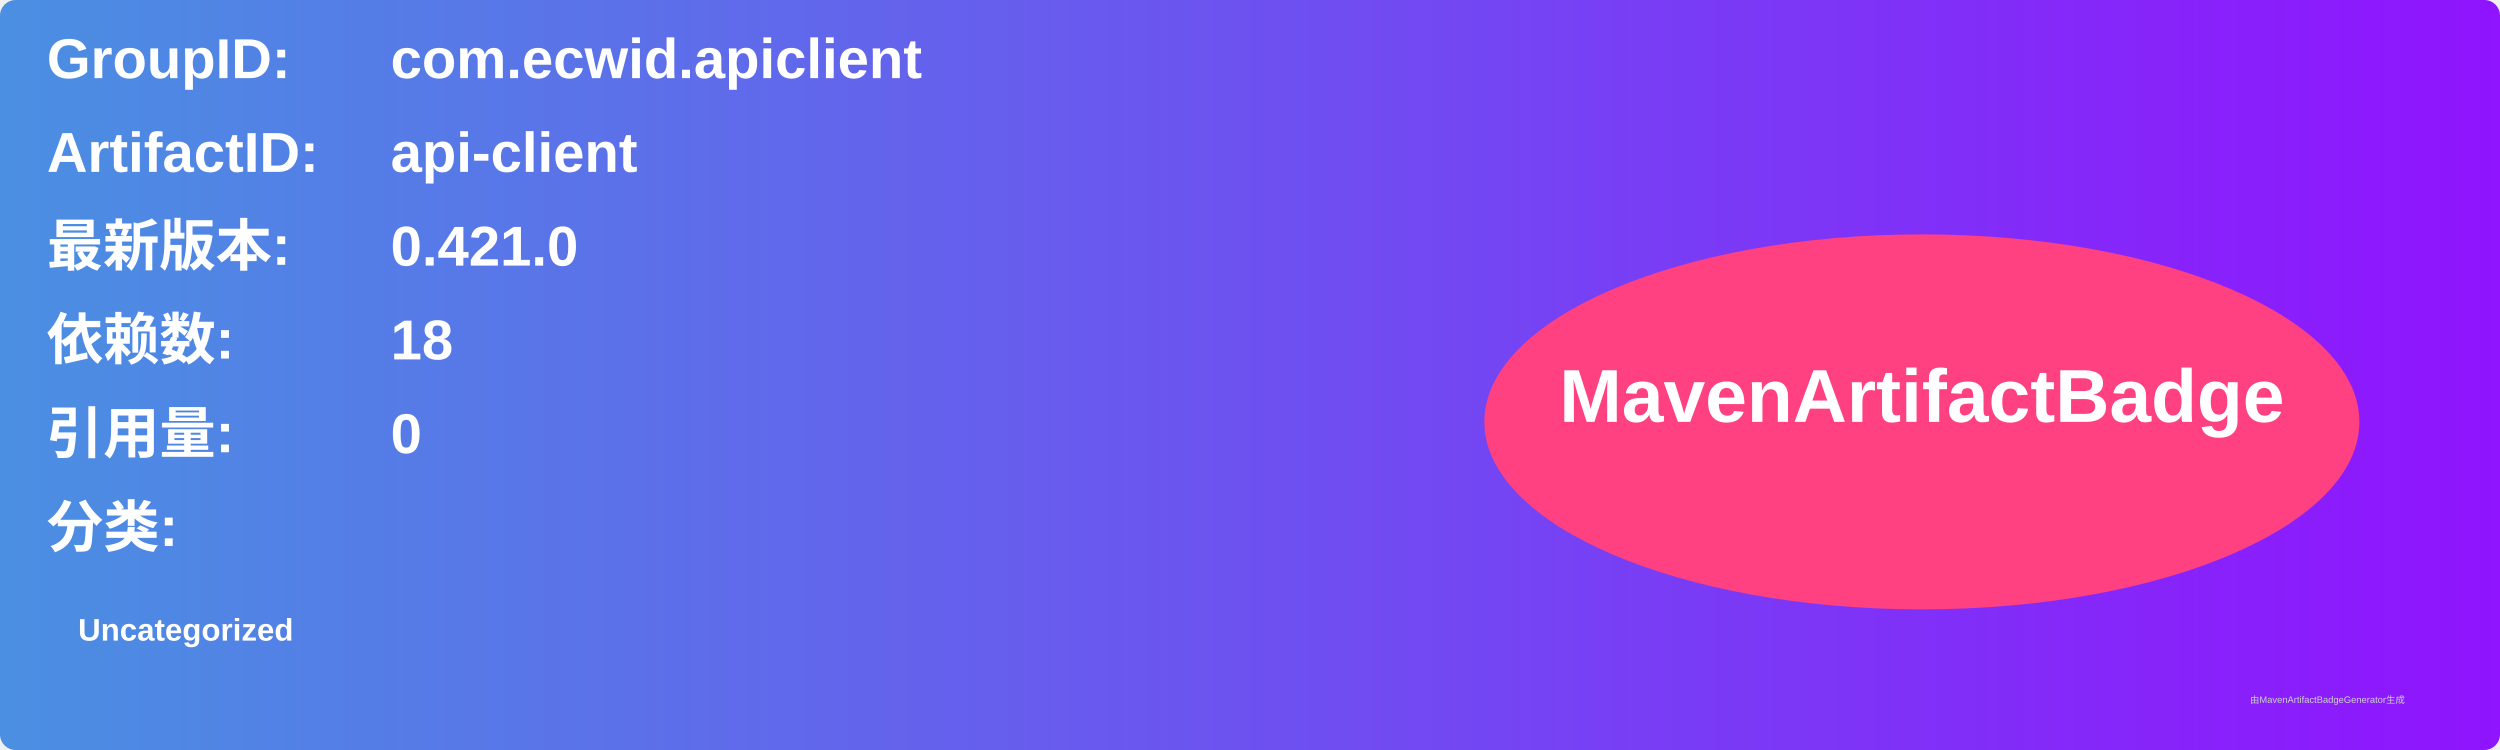
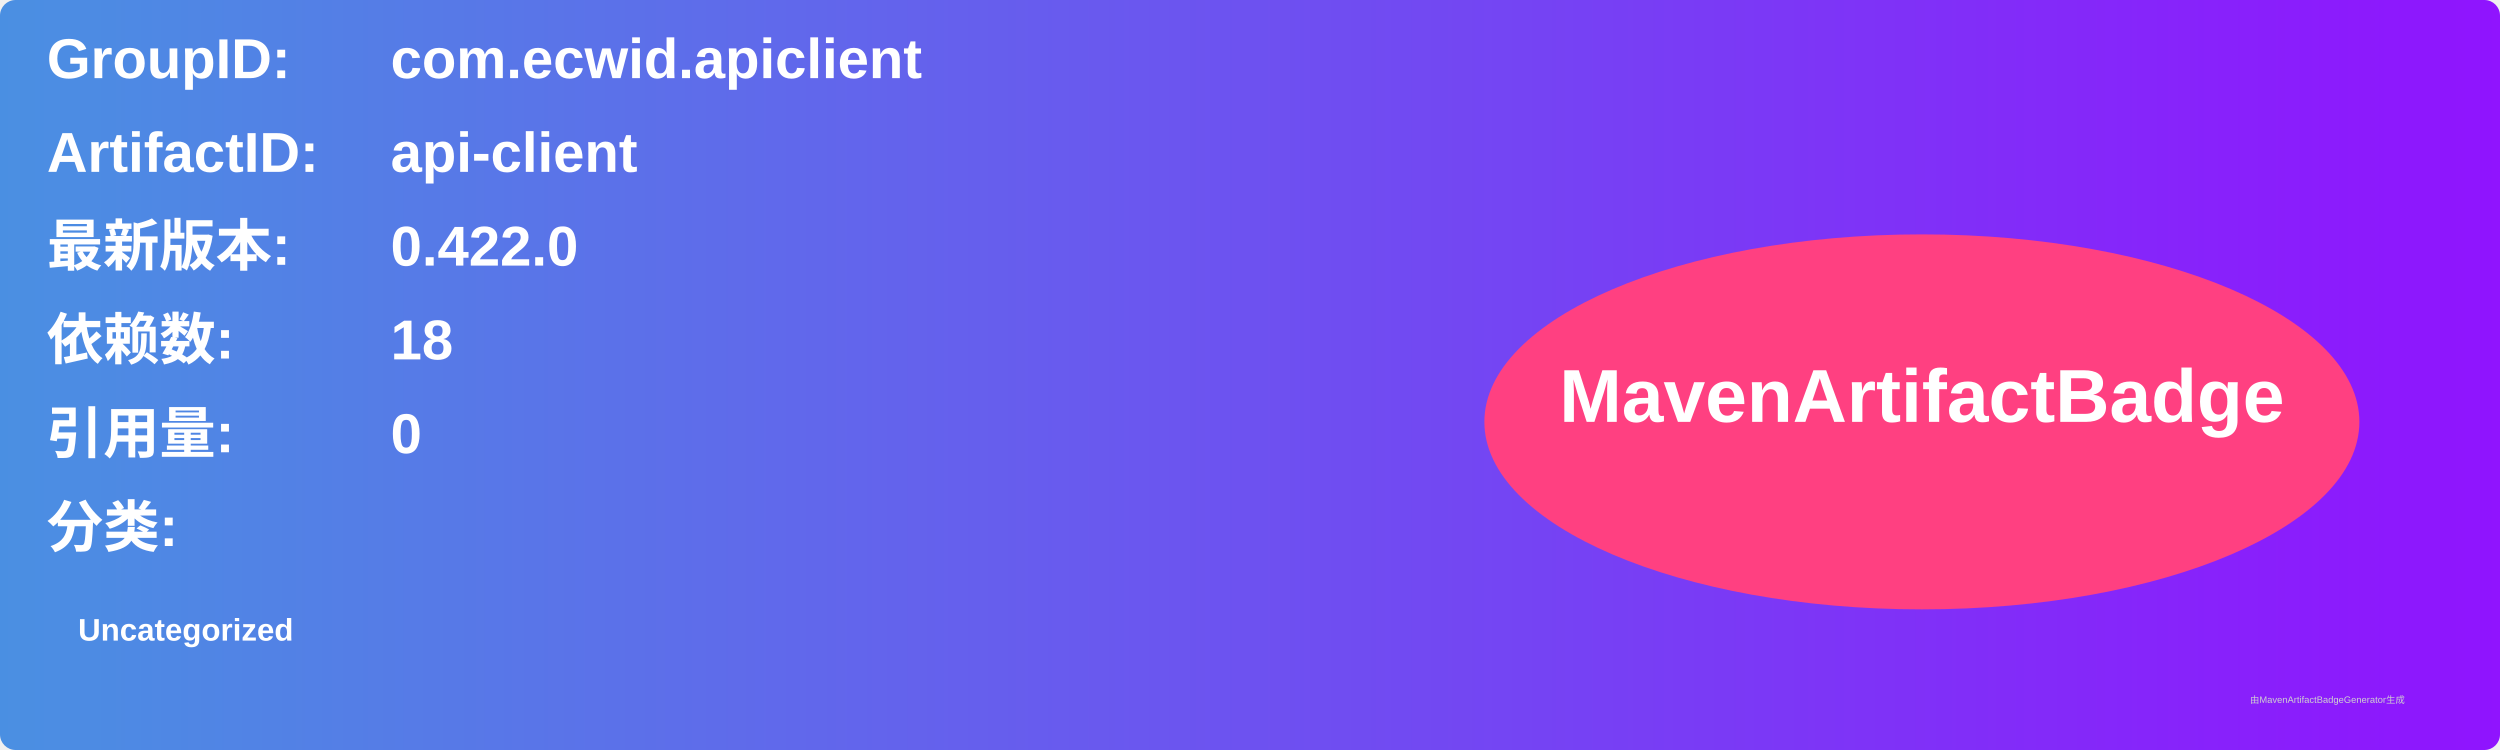
<svg xmlns="http://www.w3.org/2000/svg" width="800" height="240" viewBox="0 0 800 240">
  <linearGradient id="grad" x1="0%" y1="0%" x2="100%" y2="0%">
    <stop offset="0%" stop-color="#4a90e2" />
    <stop offset="100%" stop-color="#9013fe" />
  </linearGradient>
  <rect width="100%" height="100%" rx="5" ry="5" fill="url(#grad)" />
  <g transform="translate(15, 15)">
    <text x="0" y="10" font-family="Arial" font-size="18" fill="white" font-weight="bold" width="260">GroupID:</text>
    <text x="110" y="10" font-family="Arial" font-size="18" fill="white" font-weight="bold" width="460">com.ecwid.apiclient</text>
    <text x="0" y="40" font-family="Arial" font-size="18" fill="white" font-weight="bold" width="260">ArtifactID:</text>
    <text x="110" y="40" font-family="Arial" font-size="18" fill="white" font-weight="bold" width="460">api-client</text>
    <text x="0" y="70" font-family="Arial" font-size="18" fill="white" font-weight="bold">最新版本:</text>
    <text x="110" y="70" font-family="Arial" font-size="18" fill="white" font-weight="bold">
-       <tspan font-weight="bold">0.421.0</tspan>
+       <tspan font-weight="bold">0.422.0</tspan>
    </text>
    <text x="0" y="100" font-family="Arial" font-size="18" fill="white" font-weight="bold">依赖数: </text>
    <text x="110" y="100" font-family="Arial" font-size="18" fill="white">
      <tspan font-weight="bold">18</tspan>
    </text>
    <text x="0" y="130" font-family="Arial" font-size="18" fill="white" font-weight="bold">引用量: </text>
    <text x="110" y="130" font-family="Arial" font-size="18" fill="white">
      <tspan font-weight="bold">0</tspan>
    </text>
    <text x="0" y="160" font-family="Arial" font-size="18" fill="white" font-weight="bold">分类:</text>
    <text x="10" y="190" font-family="Arial" font-size="10" fill="white">
      <tspan font-weight="bold">Uncategorized</tspan>
    </text>
    <ellipse cx="600" cy="120" rx="140" ry="60" fill="#ff4081" />
    <text x="600" y="120" text-anchor="middle" font-family="Arial" font-size="24" fill="white" font-weight="bold">MavenArtifactBadge</text>
  </g>
  <text x="720" y="225" font-family="Arial" font-size="3" fill="#d0d0d0">由MavenArtifactBadgeGenerator生成</text>
</svg>
